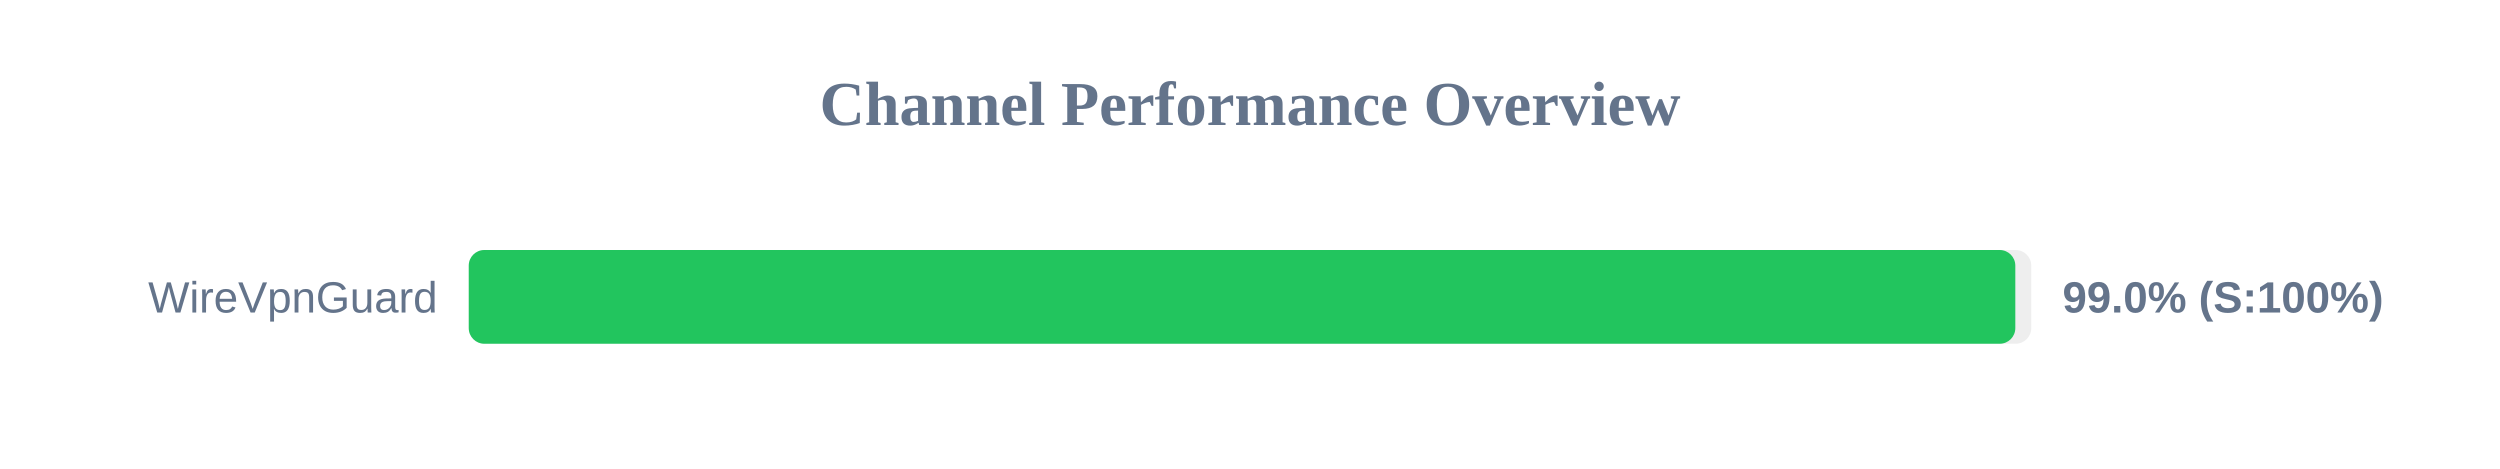
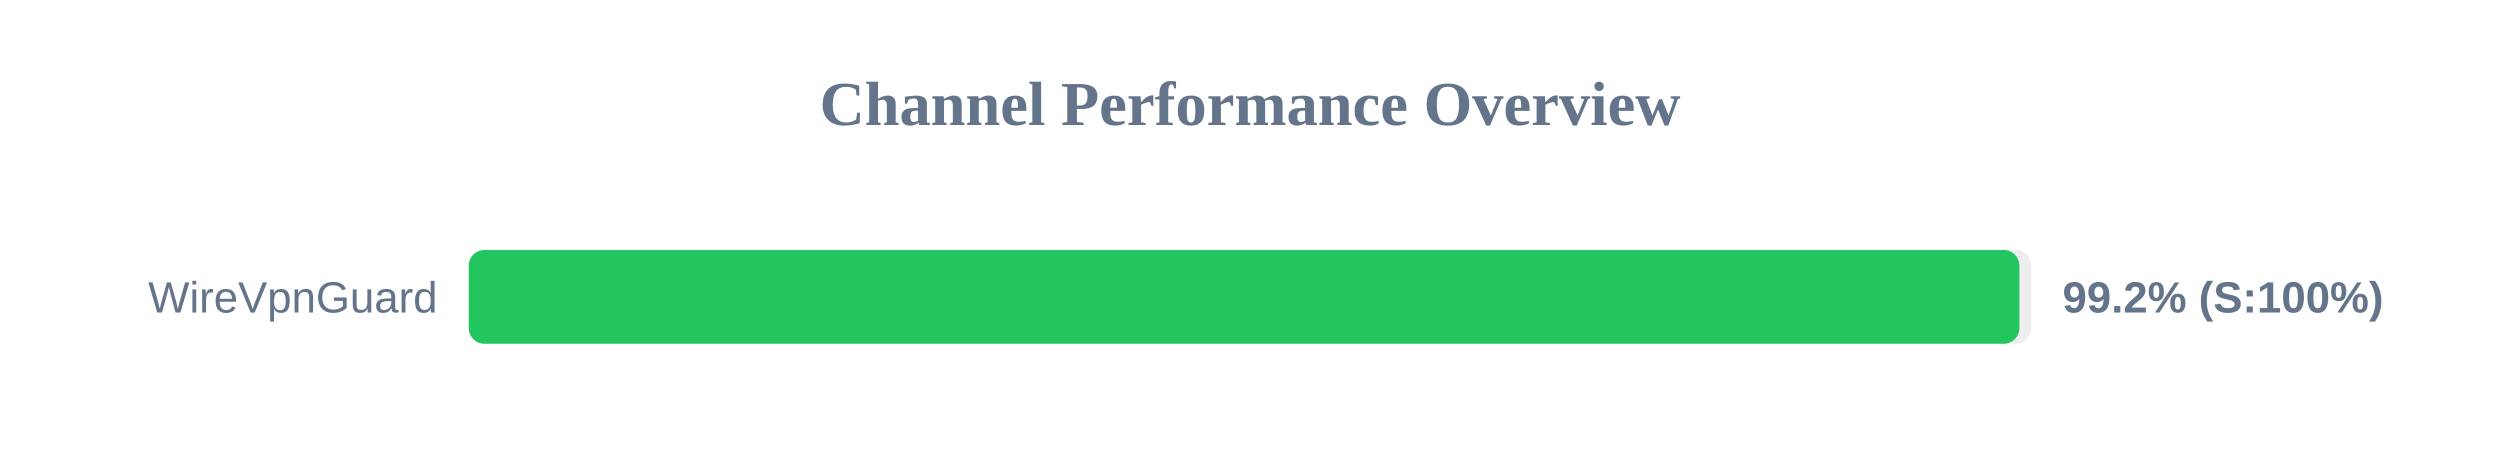
<svg xmlns="http://www.w3.org/2000/svg" width="800" height="150" version="1.1">
  <style>
        .row { font: 14px Arial; fill: #64748b; }
        .score { font: bold 14px Arial; fill: #64748b; }
    </style>
  <text x="400" y="40" text-anchor="middle" font-size="20px" font-weight="bold" fill="#64748b">Channel Performance Overview</text>
  <rect x="150" y="80" width="500" height="30" fill="#eee" rx="5" />
-   <rect x="150" y="80" width="494.9" height="30" fill="#22c55e" rx="5" />
+   <rect x="150" y="80" width="496.2" height="30" fill="#22c55e" rx="5" />
  <text x="140" y="100" text-anchor="end" class="row">WireVpnGuard</text>
-   <text x="660" y="100" text-anchor="start" class="score">99.0% (S:100%)</text>
+   <text x="660" y="100" text-anchor="start" class="score">99.2% (S:100%)</text>
</svg>
